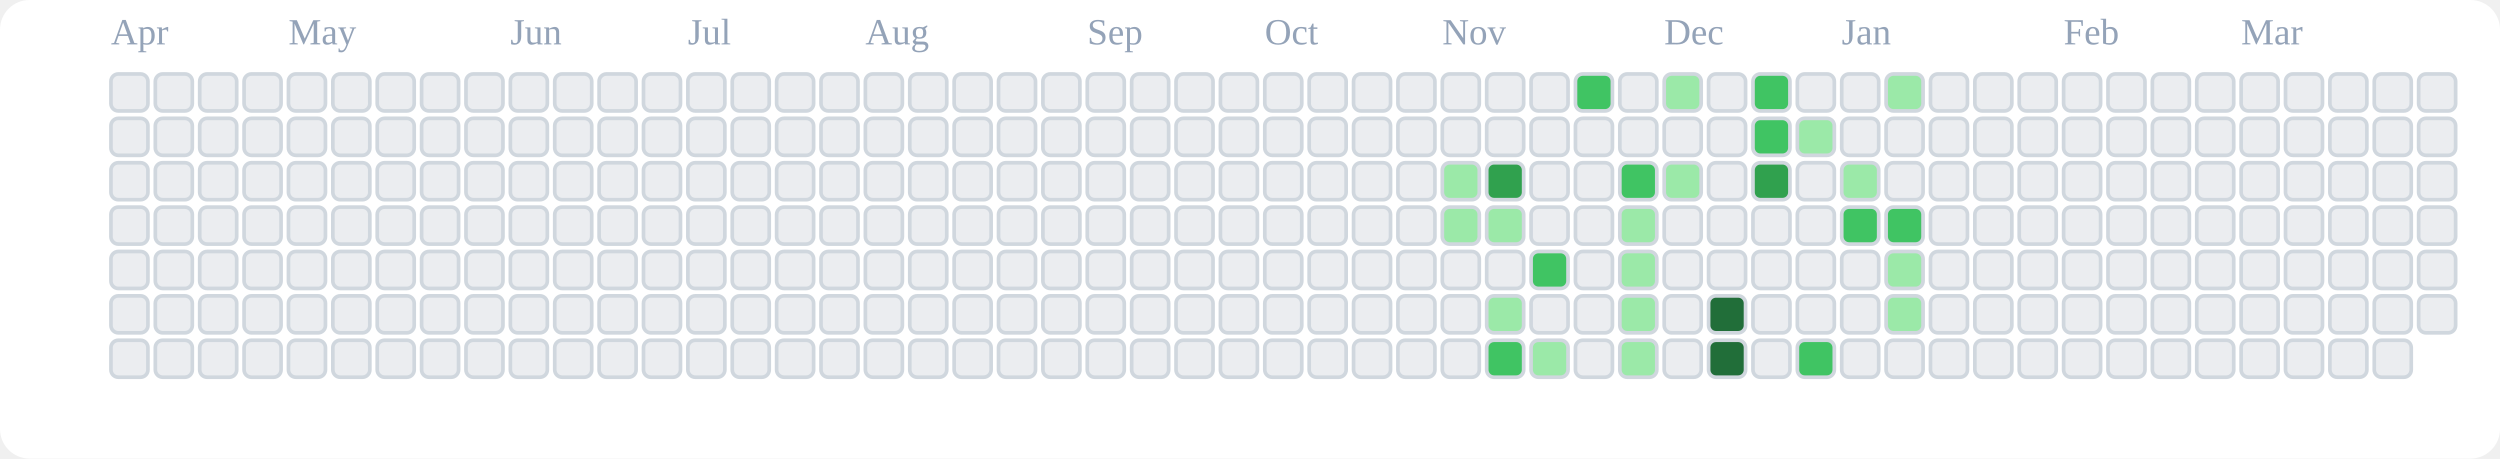
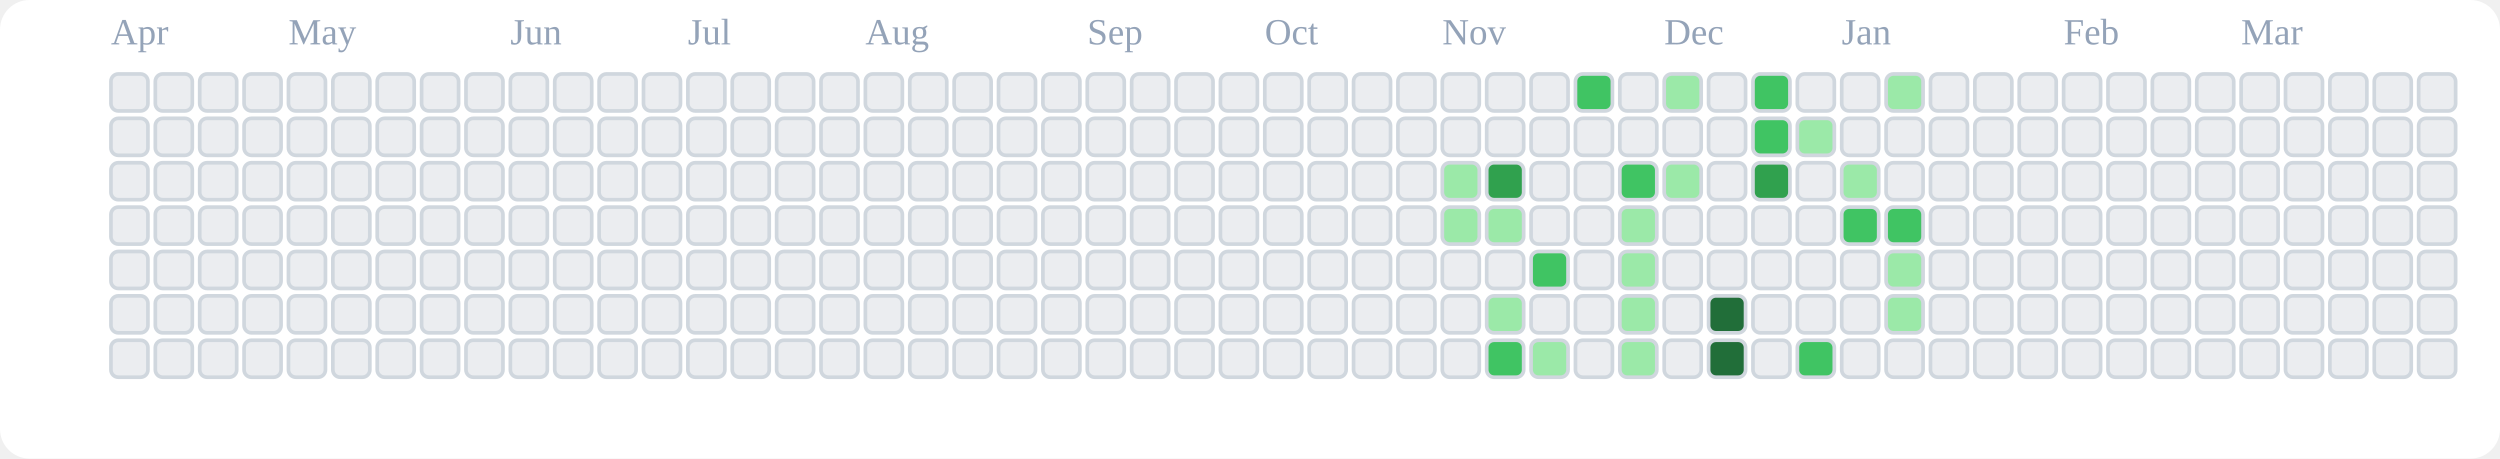
<svg xmlns="http://www.w3.org/2000/svg" viewBox="0 0 676 124" role="img" aria-label="tranhohoangvu Contributions (Light)">
  <rect x="0" y="0" width="676" height="124" fill="#ffffff" rx="8" ry="8" />
  <text x="30" y="12" font-size="10" fill="#94a3b8">Apr</text>
  <text x="78" y="12" font-size="10" fill="#94a3b8">May</text>
  <text x="138" y="12" font-size="10" fill="#94a3b8">Jun</text>
  <text x="186" y="12" font-size="10" fill="#94a3b8">Jul</text>
  <text x="234" y="12" font-size="10" fill="#94a3b8">Aug</text>
  <text x="294" y="12" font-size="10" fill="#94a3b8">Sep</text>
  <text x="342" y="12" font-size="10" fill="#94a3b8">Oct</text>
  <text x="390" y="12" font-size="10" fill="#94a3b8">Nov</text>
  <text x="450" y="12" font-size="10" fill="#94a3b8">Dec</text>
  <text x="498" y="12" font-size="10" fill="#94a3b8">Jan</text>
  <text x="558" y="12" font-size="10" fill="#94a3b8">Feb</text>
  <text x="606" y="12" font-size="10" fill="#94a3b8">Mar</text>
  <rect x="30" y="20" width="10" height="10" rx="2" ry="2" fill="#ebedf0" stroke="#d0d7de" stroke-width="1" />
  <rect x="30" y="32" width="10" height="10" rx="2" ry="2" fill="#ebedf0" stroke="#d0d7de" stroke-width="1" />
  <rect x="30" y="44" width="10" height="10" rx="2" ry="2" fill="#ebedf0" stroke="#d0d7de" stroke-width="1" />
  <rect x="30" y="56" width="10" height="10" rx="2" ry="2" fill="#ebedf0" stroke="#d0d7de" stroke-width="1" />
  <rect x="30" y="68" width="10" height="10" rx="2" ry="2" fill="#ebedf0" stroke="#d0d7de" stroke-width="1" />
  <rect x="30" y="80" width="10" height="10" rx="2" ry="2" fill="#ebedf0" stroke="#d0d7de" stroke-width="1" />
  <rect x="30" y="92" width="10" height="10" rx="2" ry="2" fill="#ebedf0" stroke="#d0d7de" stroke-width="1" />
  <rect x="42" y="20" width="10" height="10" rx="2" ry="2" fill="#ebedf0" stroke="#d0d7de" stroke-width="1" />
  <rect x="42" y="32" width="10" height="10" rx="2" ry="2" fill="#ebedf0" stroke="#d0d7de" stroke-width="1" />
  <rect x="42" y="44" width="10" height="10" rx="2" ry="2" fill="#ebedf0" stroke="#d0d7de" stroke-width="1" />
  <rect x="42" y="56" width="10" height="10" rx="2" ry="2" fill="#ebedf0" stroke="#d0d7de" stroke-width="1" />
  <rect x="42" y="68" width="10" height="10" rx="2" ry="2" fill="#ebedf0" stroke="#d0d7de" stroke-width="1" />
  <rect x="42" y="80" width="10" height="10" rx="2" ry="2" fill="#ebedf0" stroke="#d0d7de" stroke-width="1" />
  <rect x="42" y="92" width="10" height="10" rx="2" ry="2" fill="#ebedf0" stroke="#d0d7de" stroke-width="1" />
  <rect x="54" y="20" width="10" height="10" rx="2" ry="2" fill="#ebedf0" stroke="#d0d7de" stroke-width="1" />
  <rect x="54" y="32" width="10" height="10" rx="2" ry="2" fill="#ebedf0" stroke="#d0d7de" stroke-width="1" />
  <rect x="54" y="44" width="10" height="10" rx="2" ry="2" fill="#ebedf0" stroke="#d0d7de" stroke-width="1" />
  <rect x="54" y="56" width="10" height="10" rx="2" ry="2" fill="#ebedf0" stroke="#d0d7de" stroke-width="1" />
  <rect x="54" y="68" width="10" height="10" rx="2" ry="2" fill="#ebedf0" stroke="#d0d7de" stroke-width="1" />
  <rect x="54" y="80" width="10" height="10" rx="2" ry="2" fill="#ebedf0" stroke="#d0d7de" stroke-width="1" />
  <rect x="54" y="92" width="10" height="10" rx="2" ry="2" fill="#ebedf0" stroke="#d0d7de" stroke-width="1" />
  <rect x="66" y="20" width="10" height="10" rx="2" ry="2" fill="#ebedf0" stroke="#d0d7de" stroke-width="1" />
  <rect x="66" y="32" width="10" height="10" rx="2" ry="2" fill="#ebedf0" stroke="#d0d7de" stroke-width="1" />
  <rect x="66" y="44" width="10" height="10" rx="2" ry="2" fill="#ebedf0" stroke="#d0d7de" stroke-width="1" />
  <rect x="66" y="56" width="10" height="10" rx="2" ry="2" fill="#ebedf0" stroke="#d0d7de" stroke-width="1" />
  <rect x="66" y="68" width="10" height="10" rx="2" ry="2" fill="#ebedf0" stroke="#d0d7de" stroke-width="1" />
  <rect x="66" y="80" width="10" height="10" rx="2" ry="2" fill="#ebedf0" stroke="#d0d7de" stroke-width="1" />
  <rect x="66" y="92" width="10" height="10" rx="2" ry="2" fill="#ebedf0" stroke="#d0d7de" stroke-width="1" />
  <rect x="78" y="20" width="10" height="10" rx="2" ry="2" fill="#ebedf0" stroke="#d0d7de" stroke-width="1" />
  <rect x="78" y="32" width="10" height="10" rx="2" ry="2" fill="#ebedf0" stroke="#d0d7de" stroke-width="1" />
  <rect x="78" y="44" width="10" height="10" rx="2" ry="2" fill="#ebedf0" stroke="#d0d7de" stroke-width="1" />
  <rect x="78" y="56" width="10" height="10" rx="2" ry="2" fill="#ebedf0" stroke="#d0d7de" stroke-width="1" />
  <rect x="78" y="68" width="10" height="10" rx="2" ry="2" fill="#ebedf0" stroke="#d0d7de" stroke-width="1" />
  <rect x="78" y="80" width="10" height="10" rx="2" ry="2" fill="#ebedf0" stroke="#d0d7de" stroke-width="1" />
  <rect x="78" y="92" width="10" height="10" rx="2" ry="2" fill="#ebedf0" stroke="#d0d7de" stroke-width="1" />
  <rect x="90" y="20" width="10" height="10" rx="2" ry="2" fill="#ebedf0" stroke="#d0d7de" stroke-width="1" />
  <rect x="90" y="32" width="10" height="10" rx="2" ry="2" fill="#ebedf0" stroke="#d0d7de" stroke-width="1" />
  <rect x="90" y="44" width="10" height="10" rx="2" ry="2" fill="#ebedf0" stroke="#d0d7de" stroke-width="1" />
  <rect x="90" y="56" width="10" height="10" rx="2" ry="2" fill="#ebedf0" stroke="#d0d7de" stroke-width="1" />
  <rect x="90" y="68" width="10" height="10" rx="2" ry="2" fill="#ebedf0" stroke="#d0d7de" stroke-width="1" />
  <rect x="90" y="80" width="10" height="10" rx="2" ry="2" fill="#ebedf0" stroke="#d0d7de" stroke-width="1" />
  <rect x="90" y="92" width="10" height="10" rx="2" ry="2" fill="#ebedf0" stroke="#d0d7de" stroke-width="1" />
  <rect x="102" y="20" width="10" height="10" rx="2" ry="2" fill="#ebedf0" stroke="#d0d7de" stroke-width="1" />
  <rect x="102" y="32" width="10" height="10" rx="2" ry="2" fill="#ebedf0" stroke="#d0d7de" stroke-width="1" />
  <rect x="102" y="44" width="10" height="10" rx="2" ry="2" fill="#ebedf0" stroke="#d0d7de" stroke-width="1" />
  <rect x="102" y="56" width="10" height="10" rx="2" ry="2" fill="#ebedf0" stroke="#d0d7de" stroke-width="1" />
  <rect x="102" y="68" width="10" height="10" rx="2" ry="2" fill="#ebedf0" stroke="#d0d7de" stroke-width="1" />
  <rect x="102" y="80" width="10" height="10" rx="2" ry="2" fill="#ebedf0" stroke="#d0d7de" stroke-width="1" />
  <rect x="102" y="92" width="10" height="10" rx="2" ry="2" fill="#ebedf0" stroke="#d0d7de" stroke-width="1" />
  <rect x="114" y="20" width="10" height="10" rx="2" ry="2" fill="#ebedf0" stroke="#d0d7de" stroke-width="1" />
  <rect x="114" y="32" width="10" height="10" rx="2" ry="2" fill="#ebedf0" stroke="#d0d7de" stroke-width="1" />
  <rect x="114" y="44" width="10" height="10" rx="2" ry="2" fill="#ebedf0" stroke="#d0d7de" stroke-width="1" />
  <rect x="114" y="56" width="10" height="10" rx="2" ry="2" fill="#ebedf0" stroke="#d0d7de" stroke-width="1" />
  <rect x="114" y="68" width="10" height="10" rx="2" ry="2" fill="#ebedf0" stroke="#d0d7de" stroke-width="1" />
  <rect x="114" y="80" width="10" height="10" rx="2" ry="2" fill="#ebedf0" stroke="#d0d7de" stroke-width="1" />
  <rect x="114" y="92" width="10" height="10" rx="2" ry="2" fill="#ebedf0" stroke="#d0d7de" stroke-width="1" />
  <rect x="126" y="20" width="10" height="10" rx="2" ry="2" fill="#ebedf0" stroke="#d0d7de" stroke-width="1" />
  <rect x="126" y="32" width="10" height="10" rx="2" ry="2" fill="#ebedf0" stroke="#d0d7de" stroke-width="1" />
  <rect x="126" y="44" width="10" height="10" rx="2" ry="2" fill="#ebedf0" stroke="#d0d7de" stroke-width="1" />
  <rect x="126" y="56" width="10" height="10" rx="2" ry="2" fill="#ebedf0" stroke="#d0d7de" stroke-width="1" />
  <rect x="126" y="68" width="10" height="10" rx="2" ry="2" fill="#ebedf0" stroke="#d0d7de" stroke-width="1" />
  <rect x="126" y="80" width="10" height="10" rx="2" ry="2" fill="#ebedf0" stroke="#d0d7de" stroke-width="1" />
  <rect x="126" y="92" width="10" height="10" rx="2" ry="2" fill="#ebedf0" stroke="#d0d7de" stroke-width="1" />
  <rect x="138" y="20" width="10" height="10" rx="2" ry="2" fill="#ebedf0" stroke="#d0d7de" stroke-width="1" />
  <rect x="138" y="32" width="10" height="10" rx="2" ry="2" fill="#ebedf0" stroke="#d0d7de" stroke-width="1" />
  <rect x="138" y="44" width="10" height="10" rx="2" ry="2" fill="#ebedf0" stroke="#d0d7de" stroke-width="1" />
  <rect x="138" y="56" width="10" height="10" rx="2" ry="2" fill="#ebedf0" stroke="#d0d7de" stroke-width="1" />
  <rect x="138" y="68" width="10" height="10" rx="2" ry="2" fill="#ebedf0" stroke="#d0d7de" stroke-width="1" />
  <rect x="138" y="80" width="10" height="10" rx="2" ry="2" fill="#ebedf0" stroke="#d0d7de" stroke-width="1" />
  <rect x="138" y="92" width="10" height="10" rx="2" ry="2" fill="#ebedf0" stroke="#d0d7de" stroke-width="1" />
  <rect x="150" y="20" width="10" height="10" rx="2" ry="2" fill="#ebedf0" stroke="#d0d7de" stroke-width="1" />
  <rect x="150" y="32" width="10" height="10" rx="2" ry="2" fill="#ebedf0" stroke="#d0d7de" stroke-width="1" />
  <rect x="150" y="44" width="10" height="10" rx="2" ry="2" fill="#ebedf0" stroke="#d0d7de" stroke-width="1" />
  <rect x="150" y="56" width="10" height="10" rx="2" ry="2" fill="#ebedf0" stroke="#d0d7de" stroke-width="1" />
  <rect x="150" y="68" width="10" height="10" rx="2" ry="2" fill="#ebedf0" stroke="#d0d7de" stroke-width="1" />
  <rect x="150" y="80" width="10" height="10" rx="2" ry="2" fill="#ebedf0" stroke="#d0d7de" stroke-width="1" />
  <rect x="150" y="92" width="10" height="10" rx="2" ry="2" fill="#ebedf0" stroke="#d0d7de" stroke-width="1" />
  <rect x="162" y="20" width="10" height="10" rx="2" ry="2" fill="#ebedf0" stroke="#d0d7de" stroke-width="1" />
  <rect x="162" y="32" width="10" height="10" rx="2" ry="2" fill="#ebedf0" stroke="#d0d7de" stroke-width="1" />
  <rect x="162" y="44" width="10" height="10" rx="2" ry="2" fill="#ebedf0" stroke="#d0d7de" stroke-width="1" />
  <rect x="162" y="56" width="10" height="10" rx="2" ry="2" fill="#ebedf0" stroke="#d0d7de" stroke-width="1" />
  <rect x="162" y="68" width="10" height="10" rx="2" ry="2" fill="#ebedf0" stroke="#d0d7de" stroke-width="1" />
  <rect x="162" y="80" width="10" height="10" rx="2" ry="2" fill="#ebedf0" stroke="#d0d7de" stroke-width="1" />
  <rect x="162" y="92" width="10" height="10" rx="2" ry="2" fill="#ebedf0" stroke="#d0d7de" stroke-width="1" />
  <rect x="174" y="20" width="10" height="10" rx="2" ry="2" fill="#ebedf0" stroke="#d0d7de" stroke-width="1" />
  <rect x="174" y="32" width="10" height="10" rx="2" ry="2" fill="#ebedf0" stroke="#d0d7de" stroke-width="1" />
  <rect x="174" y="44" width="10" height="10" rx="2" ry="2" fill="#ebedf0" stroke="#d0d7de" stroke-width="1" />
  <rect x="174" y="56" width="10" height="10" rx="2" ry="2" fill="#ebedf0" stroke="#d0d7de" stroke-width="1" />
  <rect x="174" y="68" width="10" height="10" rx="2" ry="2" fill="#ebedf0" stroke="#d0d7de" stroke-width="1" />
  <rect x="174" y="80" width="10" height="10" rx="2" ry="2" fill="#ebedf0" stroke="#d0d7de" stroke-width="1" />
  <rect x="174" y="92" width="10" height="10" rx="2" ry="2" fill="#ebedf0" stroke="#d0d7de" stroke-width="1" />
  <rect x="186" y="20" width="10" height="10" rx="2" ry="2" fill="#ebedf0" stroke="#d0d7de" stroke-width="1" />
  <rect x="186" y="32" width="10" height="10" rx="2" ry="2" fill="#ebedf0" stroke="#d0d7de" stroke-width="1" />
  <rect x="186" y="44" width="10" height="10" rx="2" ry="2" fill="#ebedf0" stroke="#d0d7de" stroke-width="1" />
  <rect x="186" y="56" width="10" height="10" rx="2" ry="2" fill="#ebedf0" stroke="#d0d7de" stroke-width="1" />
  <rect x="186" y="68" width="10" height="10" rx="2" ry="2" fill="#ebedf0" stroke="#d0d7de" stroke-width="1" />
  <rect x="186" y="80" width="10" height="10" rx="2" ry="2" fill="#ebedf0" stroke="#d0d7de" stroke-width="1" />
  <rect x="186" y="92" width="10" height="10" rx="2" ry="2" fill="#ebedf0" stroke="#d0d7de" stroke-width="1" />
  <rect x="198" y="20" width="10" height="10" rx="2" ry="2" fill="#ebedf0" stroke="#d0d7de" stroke-width="1" />
  <rect x="198" y="32" width="10" height="10" rx="2" ry="2" fill="#ebedf0" stroke="#d0d7de" stroke-width="1" />
  <rect x="198" y="44" width="10" height="10" rx="2" ry="2" fill="#ebedf0" stroke="#d0d7de" stroke-width="1" />
  <rect x="198" y="56" width="10" height="10" rx="2" ry="2" fill="#ebedf0" stroke="#d0d7de" stroke-width="1" />
  <rect x="198" y="68" width="10" height="10" rx="2" ry="2" fill="#ebedf0" stroke="#d0d7de" stroke-width="1" />
  <rect x="198" y="80" width="10" height="10" rx="2" ry="2" fill="#ebedf0" stroke="#d0d7de" stroke-width="1" />
  <rect x="198" y="92" width="10" height="10" rx="2" ry="2" fill="#ebedf0" stroke="#d0d7de" stroke-width="1" />
  <rect x="210" y="20" width="10" height="10" rx="2" ry="2" fill="#ebedf0" stroke="#d0d7de" stroke-width="1" />
  <rect x="210" y="32" width="10" height="10" rx="2" ry="2" fill="#ebedf0" stroke="#d0d7de" stroke-width="1" />
  <rect x="210" y="44" width="10" height="10" rx="2" ry="2" fill="#ebedf0" stroke="#d0d7de" stroke-width="1" />
  <rect x="210" y="56" width="10" height="10" rx="2" ry="2" fill="#ebedf0" stroke="#d0d7de" stroke-width="1" />
  <rect x="210" y="68" width="10" height="10" rx="2" ry="2" fill="#ebedf0" stroke="#d0d7de" stroke-width="1" />
  <rect x="210" y="80" width="10" height="10" rx="2" ry="2" fill="#ebedf0" stroke="#d0d7de" stroke-width="1" />
  <rect x="210" y="92" width="10" height="10" rx="2" ry="2" fill="#ebedf0" stroke="#d0d7de" stroke-width="1" />
  <rect x="222" y="20" width="10" height="10" rx="2" ry="2" fill="#ebedf0" stroke="#d0d7de" stroke-width="1" />
  <rect x="222" y="32" width="10" height="10" rx="2" ry="2" fill="#ebedf0" stroke="#d0d7de" stroke-width="1" />
  <rect x="222" y="44" width="10" height="10" rx="2" ry="2" fill="#ebedf0" stroke="#d0d7de" stroke-width="1" />
  <rect x="222" y="56" width="10" height="10" rx="2" ry="2" fill="#ebedf0" stroke="#d0d7de" stroke-width="1" />
  <rect x="222" y="68" width="10" height="10" rx="2" ry="2" fill="#ebedf0" stroke="#d0d7de" stroke-width="1" />
  <rect x="222" y="80" width="10" height="10" rx="2" ry="2" fill="#ebedf0" stroke="#d0d7de" stroke-width="1" />
  <rect x="222" y="92" width="10" height="10" rx="2" ry="2" fill="#ebedf0" stroke="#d0d7de" stroke-width="1" />
  <rect x="234" y="20" width="10" height="10" rx="2" ry="2" fill="#ebedf0" stroke="#d0d7de" stroke-width="1" />
  <rect x="234" y="32" width="10" height="10" rx="2" ry="2" fill="#ebedf0" stroke="#d0d7de" stroke-width="1" />
  <rect x="234" y="44" width="10" height="10" rx="2" ry="2" fill="#ebedf0" stroke="#d0d7de" stroke-width="1" />
  <rect x="234" y="56" width="10" height="10" rx="2" ry="2" fill="#ebedf0" stroke="#d0d7de" stroke-width="1" />
  <rect x="234" y="68" width="10" height="10" rx="2" ry="2" fill="#ebedf0" stroke="#d0d7de" stroke-width="1" />
  <rect x="234" y="80" width="10" height="10" rx="2" ry="2" fill="#ebedf0" stroke="#d0d7de" stroke-width="1" />
  <rect x="234" y="92" width="10" height="10" rx="2" ry="2" fill="#ebedf0" stroke="#d0d7de" stroke-width="1" />
  <rect x="246" y="20" width="10" height="10" rx="2" ry="2" fill="#ebedf0" stroke="#d0d7de" stroke-width="1" />
  <rect x="246" y="32" width="10" height="10" rx="2" ry="2" fill="#ebedf0" stroke="#d0d7de" stroke-width="1" />
  <rect x="246" y="44" width="10" height="10" rx="2" ry="2" fill="#ebedf0" stroke="#d0d7de" stroke-width="1" />
  <rect x="246" y="56" width="10" height="10" rx="2" ry="2" fill="#ebedf0" stroke="#d0d7de" stroke-width="1" />
  <rect x="246" y="68" width="10" height="10" rx="2" ry="2" fill="#ebedf0" stroke="#d0d7de" stroke-width="1" />
  <rect x="246" y="80" width="10" height="10" rx="2" ry="2" fill="#ebedf0" stroke="#d0d7de" stroke-width="1" />
  <rect x="246" y="92" width="10" height="10" rx="2" ry="2" fill="#ebedf0" stroke="#d0d7de" stroke-width="1" />
  <rect x="258" y="20" width="10" height="10" rx="2" ry="2" fill="#ebedf0" stroke="#d0d7de" stroke-width="1" />
  <rect x="258" y="32" width="10" height="10" rx="2" ry="2" fill="#ebedf0" stroke="#d0d7de" stroke-width="1" />
  <rect x="258" y="44" width="10" height="10" rx="2" ry="2" fill="#ebedf0" stroke="#d0d7de" stroke-width="1" />
  <rect x="258" y="56" width="10" height="10" rx="2" ry="2" fill="#ebedf0" stroke="#d0d7de" stroke-width="1" />
  <rect x="258" y="68" width="10" height="10" rx="2" ry="2" fill="#ebedf0" stroke="#d0d7de" stroke-width="1" />
  <rect x="258" y="80" width="10" height="10" rx="2" ry="2" fill="#ebedf0" stroke="#d0d7de" stroke-width="1" />
  <rect x="258" y="92" width="10" height="10" rx="2" ry="2" fill="#ebedf0" stroke="#d0d7de" stroke-width="1" />
  <rect x="270" y="20" width="10" height="10" rx="2" ry="2" fill="#ebedf0" stroke="#d0d7de" stroke-width="1" />
  <rect x="270" y="32" width="10" height="10" rx="2" ry="2" fill="#ebedf0" stroke="#d0d7de" stroke-width="1" />
  <rect x="270" y="44" width="10" height="10" rx="2" ry="2" fill="#ebedf0" stroke="#d0d7de" stroke-width="1" />
  <rect x="270" y="56" width="10" height="10" rx="2" ry="2" fill="#ebedf0" stroke="#d0d7de" stroke-width="1" />
  <rect x="270" y="68" width="10" height="10" rx="2" ry="2" fill="#ebedf0" stroke="#d0d7de" stroke-width="1" />
  <rect x="270" y="80" width="10" height="10" rx="2" ry="2" fill="#ebedf0" stroke="#d0d7de" stroke-width="1" />
  <rect x="270" y="92" width="10" height="10" rx="2" ry="2" fill="#ebedf0" stroke="#d0d7de" stroke-width="1" />
  <rect x="282" y="20" width="10" height="10" rx="2" ry="2" fill="#ebedf0" stroke="#d0d7de" stroke-width="1" />
  <rect x="282" y="32" width="10" height="10" rx="2" ry="2" fill="#ebedf0" stroke="#d0d7de" stroke-width="1" />
  <rect x="282" y="44" width="10" height="10" rx="2" ry="2" fill="#ebedf0" stroke="#d0d7de" stroke-width="1" />
  <rect x="282" y="56" width="10" height="10" rx="2" ry="2" fill="#ebedf0" stroke="#d0d7de" stroke-width="1" />
  <rect x="282" y="68" width="10" height="10" rx="2" ry="2" fill="#ebedf0" stroke="#d0d7de" stroke-width="1" />
  <rect x="282" y="80" width="10" height="10" rx="2" ry="2" fill="#ebedf0" stroke="#d0d7de" stroke-width="1" />
  <rect x="282" y="92" width="10" height="10" rx="2" ry="2" fill="#ebedf0" stroke="#d0d7de" stroke-width="1" />
  <rect x="294" y="20" width="10" height="10" rx="2" ry="2" fill="#ebedf0" stroke="#d0d7de" stroke-width="1" />
  <rect x="294" y="32" width="10" height="10" rx="2" ry="2" fill="#ebedf0" stroke="#d0d7de" stroke-width="1" />
  <rect x="294" y="44" width="10" height="10" rx="2" ry="2" fill="#ebedf0" stroke="#d0d7de" stroke-width="1" />
  <rect x="294" y="56" width="10" height="10" rx="2" ry="2" fill="#ebedf0" stroke="#d0d7de" stroke-width="1" />
  <rect x="294" y="68" width="10" height="10" rx="2" ry="2" fill="#ebedf0" stroke="#d0d7de" stroke-width="1" />
  <rect x="294" y="80" width="10" height="10" rx="2" ry="2" fill="#ebedf0" stroke="#d0d7de" stroke-width="1" />
  <rect x="294" y="92" width="10" height="10" rx="2" ry="2" fill="#ebedf0" stroke="#d0d7de" stroke-width="1" />
  <rect x="306" y="20" width="10" height="10" rx="2" ry="2" fill="#ebedf0" stroke="#d0d7de" stroke-width="1" />
  <rect x="306" y="32" width="10" height="10" rx="2" ry="2" fill="#ebedf0" stroke="#d0d7de" stroke-width="1" />
  <rect x="306" y="44" width="10" height="10" rx="2" ry="2" fill="#ebedf0" stroke="#d0d7de" stroke-width="1" />
  <rect x="306" y="56" width="10" height="10" rx="2" ry="2" fill="#ebedf0" stroke="#d0d7de" stroke-width="1" />
  <rect x="306" y="68" width="10" height="10" rx="2" ry="2" fill="#ebedf0" stroke="#d0d7de" stroke-width="1" />
  <rect x="306" y="80" width="10" height="10" rx="2" ry="2" fill="#ebedf0" stroke="#d0d7de" stroke-width="1" />
  <rect x="306" y="92" width="10" height="10" rx="2" ry="2" fill="#ebedf0" stroke="#d0d7de" stroke-width="1" />
  <rect x="318" y="20" width="10" height="10" rx="2" ry="2" fill="#ebedf0" stroke="#d0d7de" stroke-width="1" />
  <rect x="318" y="32" width="10" height="10" rx="2" ry="2" fill="#ebedf0" stroke="#d0d7de" stroke-width="1" />
  <rect x="318" y="44" width="10" height="10" rx="2" ry="2" fill="#ebedf0" stroke="#d0d7de" stroke-width="1" />
  <rect x="318" y="56" width="10" height="10" rx="2" ry="2" fill="#ebedf0" stroke="#d0d7de" stroke-width="1" />
  <rect x="318" y="68" width="10" height="10" rx="2" ry="2" fill="#ebedf0" stroke="#d0d7de" stroke-width="1" />
  <rect x="318" y="80" width="10" height="10" rx="2" ry="2" fill="#ebedf0" stroke="#d0d7de" stroke-width="1" />
  <rect x="318" y="92" width="10" height="10" rx="2" ry="2" fill="#ebedf0" stroke="#d0d7de" stroke-width="1" />
  <rect x="330" y="20" width="10" height="10" rx="2" ry="2" fill="#ebedf0" stroke="#d0d7de" stroke-width="1" />
  <rect x="330" y="32" width="10" height="10" rx="2" ry="2" fill="#ebedf0" stroke="#d0d7de" stroke-width="1" />
  <rect x="330" y="44" width="10" height="10" rx="2" ry="2" fill="#ebedf0" stroke="#d0d7de" stroke-width="1" />
  <rect x="330" y="56" width="10" height="10" rx="2" ry="2" fill="#ebedf0" stroke="#d0d7de" stroke-width="1" />
  <rect x="330" y="68" width="10" height="10" rx="2" ry="2" fill="#ebedf0" stroke="#d0d7de" stroke-width="1" />
  <rect x="330" y="80" width="10" height="10" rx="2" ry="2" fill="#ebedf0" stroke="#d0d7de" stroke-width="1" />
  <rect x="330" y="92" width="10" height="10" rx="2" ry="2" fill="#ebedf0" stroke="#d0d7de" stroke-width="1" />
  <rect x="342" y="20" width="10" height="10" rx="2" ry="2" fill="#ebedf0" stroke="#d0d7de" stroke-width="1" />
  <rect x="342" y="32" width="10" height="10" rx="2" ry="2" fill="#ebedf0" stroke="#d0d7de" stroke-width="1" />
  <rect x="342" y="44" width="10" height="10" rx="2" ry="2" fill="#ebedf0" stroke="#d0d7de" stroke-width="1" />
  <rect x="342" y="56" width="10" height="10" rx="2" ry="2" fill="#ebedf0" stroke="#d0d7de" stroke-width="1" />
  <rect x="342" y="68" width="10" height="10" rx="2" ry="2" fill="#ebedf0" stroke="#d0d7de" stroke-width="1" />
  <rect x="342" y="80" width="10" height="10" rx="2" ry="2" fill="#ebedf0" stroke="#d0d7de" stroke-width="1" />
  <rect x="342" y="92" width="10" height="10" rx="2" ry="2" fill="#ebedf0" stroke="#d0d7de" stroke-width="1" />
  <rect x="354" y="20" width="10" height="10" rx="2" ry="2" fill="#ebedf0" stroke="#d0d7de" stroke-width="1" />
  <rect x="354" y="32" width="10" height="10" rx="2" ry="2" fill="#ebedf0" stroke="#d0d7de" stroke-width="1" />
  <rect x="354" y="44" width="10" height="10" rx="2" ry="2" fill="#ebedf0" stroke="#d0d7de" stroke-width="1" />
  <rect x="354" y="56" width="10" height="10" rx="2" ry="2" fill="#ebedf0" stroke="#d0d7de" stroke-width="1" />
  <rect x="354" y="68" width="10" height="10" rx="2" ry="2" fill="#ebedf0" stroke="#d0d7de" stroke-width="1" />
  <rect x="354" y="80" width="10" height="10" rx="2" ry="2" fill="#ebedf0" stroke="#d0d7de" stroke-width="1" />
  <rect x="354" y="92" width="10" height="10" rx="2" ry="2" fill="#ebedf0" stroke="#d0d7de" stroke-width="1" />
  <rect x="366" y="20" width="10" height="10" rx="2" ry="2" fill="#ebedf0" stroke="#d0d7de" stroke-width="1" />
  <rect x="366" y="32" width="10" height="10" rx="2" ry="2" fill="#ebedf0" stroke="#d0d7de" stroke-width="1" />
  <rect x="366" y="44" width="10" height="10" rx="2" ry="2" fill="#ebedf0" stroke="#d0d7de" stroke-width="1" />
  <rect x="366" y="56" width="10" height="10" rx="2" ry="2" fill="#ebedf0" stroke="#d0d7de" stroke-width="1" />
  <rect x="366" y="68" width="10" height="10" rx="2" ry="2" fill="#ebedf0" stroke="#d0d7de" stroke-width="1" />
  <rect x="366" y="80" width="10" height="10" rx="2" ry="2" fill="#ebedf0" stroke="#d0d7de" stroke-width="1" />
  <rect x="366" y="92" width="10" height="10" rx="2" ry="2" fill="#ebedf0" stroke="#d0d7de" stroke-width="1" />
  <rect x="378" y="20" width="10" height="10" rx="2" ry="2" fill="#ebedf0" stroke="#d0d7de" stroke-width="1" />
  <rect x="378" y="32" width="10" height="10" rx="2" ry="2" fill="#ebedf0" stroke="#d0d7de" stroke-width="1" />
  <rect x="378" y="44" width="10" height="10" rx="2" ry="2" fill="#ebedf0" stroke="#d0d7de" stroke-width="1" />
  <rect x="378" y="56" width="10" height="10" rx="2" ry="2" fill="#ebedf0" stroke="#d0d7de" stroke-width="1" />
  <rect x="378" y="68" width="10" height="10" rx="2" ry="2" fill="#ebedf0" stroke="#d0d7de" stroke-width="1" />
  <rect x="378" y="80" width="10" height="10" rx="2" ry="2" fill="#ebedf0" stroke="#d0d7de" stroke-width="1" />
  <rect x="378" y="92" width="10" height="10" rx="2" ry="2" fill="#ebedf0" stroke="#d0d7de" stroke-width="1" />
  <rect x="390" y="20" width="10" height="10" rx="2" ry="2" fill="#ebedf0" stroke="#d0d7de" stroke-width="1" />
  <rect x="390" y="32" width="10" height="10" rx="2" ry="2" fill="#ebedf0" stroke="#d0d7de" stroke-width="1" />
  <rect x="390" y="44" width="10" height="10" rx="2" ry="2" fill="#9be9a8" stroke="#d0d7de" stroke-width="1" />
  <rect x="390" y="56" width="10" height="10" rx="2" ry="2" fill="#9be9a8" stroke="#d0d7de" stroke-width="1" />
  <rect x="390" y="68" width="10" height="10" rx="2" ry="2" fill="#ebedf0" stroke="#d0d7de" stroke-width="1" />
  <rect x="390" y="80" width="10" height="10" rx="2" ry="2" fill="#ebedf0" stroke="#d0d7de" stroke-width="1" />
  <rect x="390" y="92" width="10" height="10" rx="2" ry="2" fill="#ebedf0" stroke="#d0d7de" stroke-width="1" />
  <rect x="402" y="20" width="10" height="10" rx="2" ry="2" fill="#ebedf0" stroke="#d0d7de" stroke-width="1" />
  <rect x="402" y="32" width="10" height="10" rx="2" ry="2" fill="#ebedf0" stroke="#d0d7de" stroke-width="1" />
  <rect x="402" y="44" width="10" height="10" rx="2" ry="2" fill="#30a14e" stroke="#d0d7de" stroke-width="1" />
  <rect x="402" y="56" width="10" height="10" rx="2" ry="2" fill="#9be9a8" stroke="#d0d7de" stroke-width="1" />
  <rect x="402" y="68" width="10" height="10" rx="2" ry="2" fill="#ebedf0" stroke="#d0d7de" stroke-width="1" />
  <rect x="402" y="80" width="10" height="10" rx="2" ry="2" fill="#9be9a8" stroke="#d0d7de" stroke-width="1" />
  <rect x="402" y="92" width="10" height="10" rx="2" ry="2" fill="#40c463" stroke="#d0d7de" stroke-width="1" />
  <rect x="414" y="20" width="10" height="10" rx="2" ry="2" fill="#ebedf0" stroke="#d0d7de" stroke-width="1" />
  <rect x="414" y="32" width="10" height="10" rx="2" ry="2" fill="#ebedf0" stroke="#d0d7de" stroke-width="1" />
  <rect x="414" y="44" width="10" height="10" rx="2" ry="2" fill="#ebedf0" stroke="#d0d7de" stroke-width="1" />
  <rect x="414" y="56" width="10" height="10" rx="2" ry="2" fill="#ebedf0" stroke="#d0d7de" stroke-width="1" />
  <rect x="414" y="68" width="10" height="10" rx="2" ry="2" fill="#40c463" stroke="#d0d7de" stroke-width="1" />
  <rect x="414" y="80" width="10" height="10" rx="2" ry="2" fill="#ebedf0" stroke="#d0d7de" stroke-width="1" />
  <rect x="414" y="92" width="10" height="10" rx="2" ry="2" fill="#9be9a8" stroke="#d0d7de" stroke-width="1" />
  <rect x="426" y="20" width="10" height="10" rx="2" ry="2" fill="#40c463" stroke="#d0d7de" stroke-width="1" />
  <rect x="426" y="32" width="10" height="10" rx="2" ry="2" fill="#ebedf0" stroke="#d0d7de" stroke-width="1" />
  <rect x="426" y="44" width="10" height="10" rx="2" ry="2" fill="#ebedf0" stroke="#d0d7de" stroke-width="1" />
  <rect x="426" y="56" width="10" height="10" rx="2" ry="2" fill="#ebedf0" stroke="#d0d7de" stroke-width="1" />
  <rect x="426" y="68" width="10" height="10" rx="2" ry="2" fill="#ebedf0" stroke="#d0d7de" stroke-width="1" />
  <rect x="426" y="80" width="10" height="10" rx="2" ry="2" fill="#ebedf0" stroke="#d0d7de" stroke-width="1" />
  <rect x="426" y="92" width="10" height="10" rx="2" ry="2" fill="#ebedf0" stroke="#d0d7de" stroke-width="1" />
  <rect x="438" y="20" width="10" height="10" rx="2" ry="2" fill="#ebedf0" stroke="#d0d7de" stroke-width="1" />
  <rect x="438" y="32" width="10" height="10" rx="2" ry="2" fill="#ebedf0" stroke="#d0d7de" stroke-width="1" />
  <rect x="438" y="44" width="10" height="10" rx="2" ry="2" fill="#40c463" stroke="#d0d7de" stroke-width="1" />
  <rect x="438" y="56" width="10" height="10" rx="2" ry="2" fill="#9be9a8" stroke="#d0d7de" stroke-width="1" />
  <rect x="438" y="68" width="10" height="10" rx="2" ry="2" fill="#9be9a8" stroke="#d0d7de" stroke-width="1" />
  <rect x="438" y="80" width="10" height="10" rx="2" ry="2" fill="#9be9a8" stroke="#d0d7de" stroke-width="1" />
  <rect x="438" y="92" width="10" height="10" rx="2" ry="2" fill="#9be9a8" stroke="#d0d7de" stroke-width="1" />
  <rect x="450" y="20" width="10" height="10" rx="2" ry="2" fill="#9be9a8" stroke="#d0d7de" stroke-width="1" />
  <rect x="450" y="32" width="10" height="10" rx="2" ry="2" fill="#ebedf0" stroke="#d0d7de" stroke-width="1" />
  <rect x="450" y="44" width="10" height="10" rx="2" ry="2" fill="#9be9a8" stroke="#d0d7de" stroke-width="1" />
  <rect x="450" y="56" width="10" height="10" rx="2" ry="2" fill="#ebedf0" stroke="#d0d7de" stroke-width="1" />
  <rect x="450" y="68" width="10" height="10" rx="2" ry="2" fill="#ebedf0" stroke="#d0d7de" stroke-width="1" />
  <rect x="450" y="80" width="10" height="10" rx="2" ry="2" fill="#ebedf0" stroke="#d0d7de" stroke-width="1" />
  <rect x="450" y="92" width="10" height="10" rx="2" ry="2" fill="#ebedf0" stroke="#d0d7de" stroke-width="1" />
  <rect x="462" y="20" width="10" height="10" rx="2" ry="2" fill="#ebedf0" stroke="#d0d7de" stroke-width="1" />
  <rect x="462" y="32" width="10" height="10" rx="2" ry="2" fill="#ebedf0" stroke="#d0d7de" stroke-width="1" />
  <rect x="462" y="44" width="10" height="10" rx="2" ry="2" fill="#ebedf0" stroke="#d0d7de" stroke-width="1" />
  <rect x="462" y="56" width="10" height="10" rx="2" ry="2" fill="#ebedf0" stroke="#d0d7de" stroke-width="1" />
  <rect x="462" y="68" width="10" height="10" rx="2" ry="2" fill="#ebedf0" stroke="#d0d7de" stroke-width="1" />
  <rect x="462" y="80" width="10" height="10" rx="2" ry="2" fill="#216e39" stroke="#d0d7de" stroke-width="1" />
  <rect x="462" y="92" width="10" height="10" rx="2" ry="2" fill="#216e39" stroke="#d0d7de" stroke-width="1" />
  <rect x="474" y="20" width="10" height="10" rx="2" ry="2" fill="#40c463" stroke="#d0d7de" stroke-width="1" />
  <rect x="474" y="32" width="10" height="10" rx="2" ry="2" fill="#40c463" stroke="#d0d7de" stroke-width="1" />
  <rect x="474" y="44" width="10" height="10" rx="2" ry="2" fill="#30a14e" stroke="#d0d7de" stroke-width="1" />
  <rect x="474" y="56" width="10" height="10" rx="2" ry="2" fill="#ebedf0" stroke="#d0d7de" stroke-width="1" />
  <rect x="474" y="68" width="10" height="10" rx="2" ry="2" fill="#ebedf0" stroke="#d0d7de" stroke-width="1" />
  <rect x="474" y="80" width="10" height="10" rx="2" ry="2" fill="#ebedf0" stroke="#d0d7de" stroke-width="1" />
  <rect x="474" y="92" width="10" height="10" rx="2" ry="2" fill="#ebedf0" stroke="#d0d7de" stroke-width="1" />
  <rect x="486" y="20" width="10" height="10" rx="2" ry="2" fill="#ebedf0" stroke="#d0d7de" stroke-width="1" />
  <rect x="486" y="32" width="10" height="10" rx="2" ry="2" fill="#9be9a8" stroke="#d0d7de" stroke-width="1" />
  <rect x="486" y="44" width="10" height="10" rx="2" ry="2" fill="#ebedf0" stroke="#d0d7de" stroke-width="1" />
  <rect x="486" y="56" width="10" height="10" rx="2" ry="2" fill="#ebedf0" stroke="#d0d7de" stroke-width="1" />
  <rect x="486" y="68" width="10" height="10" rx="2" ry="2" fill="#ebedf0" stroke="#d0d7de" stroke-width="1" />
  <rect x="486" y="80" width="10" height="10" rx="2" ry="2" fill="#ebedf0" stroke="#d0d7de" stroke-width="1" />
  <rect x="486" y="92" width="10" height="10" rx="2" ry="2" fill="#40c463" stroke="#d0d7de" stroke-width="1" />
  <rect x="498" y="20" width="10" height="10" rx="2" ry="2" fill="#ebedf0" stroke="#d0d7de" stroke-width="1" />
  <rect x="498" y="32" width="10" height="10" rx="2" ry="2" fill="#ebedf0" stroke="#d0d7de" stroke-width="1" />
  <rect x="498" y="44" width="10" height="10" rx="2" ry="2" fill="#9be9a8" stroke="#d0d7de" stroke-width="1" />
  <rect x="498" y="56" width="10" height="10" rx="2" ry="2" fill="#40c463" stroke="#d0d7de" stroke-width="1" />
  <rect x="498" y="68" width="10" height="10" rx="2" ry="2" fill="#ebedf0" stroke="#d0d7de" stroke-width="1" />
  <rect x="498" y="80" width="10" height="10" rx="2" ry="2" fill="#ebedf0" stroke="#d0d7de" stroke-width="1" />
  <rect x="498" y="92" width="10" height="10" rx="2" ry="2" fill="#ebedf0" stroke="#d0d7de" stroke-width="1" />
  <rect x="510" y="20" width="10" height="10" rx="2" ry="2" fill="#9be9a8" stroke="#d0d7de" stroke-width="1" />
  <rect x="510" y="32" width="10" height="10" rx="2" ry="2" fill="#ebedf0" stroke="#d0d7de" stroke-width="1" />
  <rect x="510" y="44" width="10" height="10" rx="2" ry="2" fill="#ebedf0" stroke="#d0d7de" stroke-width="1" />
  <rect x="510" y="56" width="10" height="10" rx="2" ry="2" fill="#40c463" stroke="#d0d7de" stroke-width="1" />
  <rect x="510" y="68" width="10" height="10" rx="2" ry="2" fill="#9be9a8" stroke="#d0d7de" stroke-width="1" />
  <rect x="510" y="80" width="10" height="10" rx="2" ry="2" fill="#9be9a8" stroke="#d0d7de" stroke-width="1" />
  <rect x="510" y="92" width="10" height="10" rx="2" ry="2" fill="#ebedf0" stroke="#d0d7de" stroke-width="1" />
  <rect x="522" y="20" width="10" height="10" rx="2" ry="2" fill="#ebedf0" stroke="#d0d7de" stroke-width="1" />
  <rect x="522" y="32" width="10" height="10" rx="2" ry="2" fill="#ebedf0" stroke="#d0d7de" stroke-width="1" />
  <rect x="522" y="44" width="10" height="10" rx="2" ry="2" fill="#ebedf0" stroke="#d0d7de" stroke-width="1" />
  <rect x="522" y="56" width="10" height="10" rx="2" ry="2" fill="#ebedf0" stroke="#d0d7de" stroke-width="1" />
  <rect x="522" y="68" width="10" height="10" rx="2" ry="2" fill="#ebedf0" stroke="#d0d7de" stroke-width="1" />
  <rect x="522" y="80" width="10" height="10" rx="2" ry="2" fill="#ebedf0" stroke="#d0d7de" stroke-width="1" />
  <rect x="522" y="92" width="10" height="10" rx="2" ry="2" fill="#ebedf0" stroke="#d0d7de" stroke-width="1" />
  <rect x="534" y="20" width="10" height="10" rx="2" ry="2" fill="#ebedf0" stroke="#d0d7de" stroke-width="1" />
  <rect x="534" y="32" width="10" height="10" rx="2" ry="2" fill="#ebedf0" stroke="#d0d7de" stroke-width="1" />
  <rect x="534" y="44" width="10" height="10" rx="2" ry="2" fill="#ebedf0" stroke="#d0d7de" stroke-width="1" />
  <rect x="534" y="56" width="10" height="10" rx="2" ry="2" fill="#ebedf0" stroke="#d0d7de" stroke-width="1" />
  <rect x="534" y="68" width="10" height="10" rx="2" ry="2" fill="#ebedf0" stroke="#d0d7de" stroke-width="1" />
  <rect x="534" y="80" width="10" height="10" rx="2" ry="2" fill="#ebedf0" stroke="#d0d7de" stroke-width="1" />
  <rect x="534" y="92" width="10" height="10" rx="2" ry="2" fill="#ebedf0" stroke="#d0d7de" stroke-width="1" />
  <rect x="546" y="20" width="10" height="10" rx="2" ry="2" fill="#ebedf0" stroke="#d0d7de" stroke-width="1" />
  <rect x="546" y="32" width="10" height="10" rx="2" ry="2" fill="#ebedf0" stroke="#d0d7de" stroke-width="1" />
  <rect x="546" y="44" width="10" height="10" rx="2" ry="2" fill="#ebedf0" stroke="#d0d7de" stroke-width="1" />
  <rect x="546" y="56" width="10" height="10" rx="2" ry="2" fill="#ebedf0" stroke="#d0d7de" stroke-width="1" />
  <rect x="546" y="68" width="10" height="10" rx="2" ry="2" fill="#ebedf0" stroke="#d0d7de" stroke-width="1" />
  <rect x="546" y="80" width="10" height="10" rx="2" ry="2" fill="#ebedf0" stroke="#d0d7de" stroke-width="1" />
  <rect x="546" y="92" width="10" height="10" rx="2" ry="2" fill="#ebedf0" stroke="#d0d7de" stroke-width="1" />
  <rect x="558" y="20" width="10" height="10" rx="2" ry="2" fill="#ebedf0" stroke="#d0d7de" stroke-width="1" />
  <rect x="558" y="32" width="10" height="10" rx="2" ry="2" fill="#ebedf0" stroke="#d0d7de" stroke-width="1" />
  <rect x="558" y="44" width="10" height="10" rx="2" ry="2" fill="#ebedf0" stroke="#d0d7de" stroke-width="1" />
  <rect x="558" y="56" width="10" height="10" rx="2" ry="2" fill="#ebedf0" stroke="#d0d7de" stroke-width="1" />
  <rect x="558" y="68" width="10" height="10" rx="2" ry="2" fill="#ebedf0" stroke="#d0d7de" stroke-width="1" />
  <rect x="558" y="80" width="10" height="10" rx="2" ry="2" fill="#ebedf0" stroke="#d0d7de" stroke-width="1" />
  <rect x="558" y="92" width="10" height="10" rx="2" ry="2" fill="#ebedf0" stroke="#d0d7de" stroke-width="1" />
  <rect x="570" y="20" width="10" height="10" rx="2" ry="2" fill="#ebedf0" stroke="#d0d7de" stroke-width="1" />
  <rect x="570" y="32" width="10" height="10" rx="2" ry="2" fill="#ebedf0" stroke="#d0d7de" stroke-width="1" />
  <rect x="570" y="44" width="10" height="10" rx="2" ry="2" fill="#ebedf0" stroke="#d0d7de" stroke-width="1" />
  <rect x="570" y="56" width="10" height="10" rx="2" ry="2" fill="#ebedf0" stroke="#d0d7de" stroke-width="1" />
  <rect x="570" y="68" width="10" height="10" rx="2" ry="2" fill="#ebedf0" stroke="#d0d7de" stroke-width="1" />
  <rect x="570" y="80" width="10" height="10" rx="2" ry="2" fill="#ebedf0" stroke="#d0d7de" stroke-width="1" />
  <rect x="570" y="92" width="10" height="10" rx="2" ry="2" fill="#ebedf0" stroke="#d0d7de" stroke-width="1" />
  <rect x="582" y="20" width="10" height="10" rx="2" ry="2" fill="#ebedf0" stroke="#d0d7de" stroke-width="1" />
  <rect x="582" y="32" width="10" height="10" rx="2" ry="2" fill="#ebedf0" stroke="#d0d7de" stroke-width="1" />
  <rect x="582" y="44" width="10" height="10" rx="2" ry="2" fill="#ebedf0" stroke="#d0d7de" stroke-width="1" />
  <rect x="582" y="56" width="10" height="10" rx="2" ry="2" fill="#ebedf0" stroke="#d0d7de" stroke-width="1" />
  <rect x="582" y="68" width="10" height="10" rx="2" ry="2" fill="#ebedf0" stroke="#d0d7de" stroke-width="1" />
  <rect x="582" y="80" width="10" height="10" rx="2" ry="2" fill="#ebedf0" stroke="#d0d7de" stroke-width="1" />
  <rect x="582" y="92" width="10" height="10" rx="2" ry="2" fill="#ebedf0" stroke="#d0d7de" stroke-width="1" />
  <rect x="594" y="20" width="10" height="10" rx="2" ry="2" fill="#ebedf0" stroke="#d0d7de" stroke-width="1" />
  <rect x="594" y="32" width="10" height="10" rx="2" ry="2" fill="#ebedf0" stroke="#d0d7de" stroke-width="1" />
  <rect x="594" y="44" width="10" height="10" rx="2" ry="2" fill="#ebedf0" stroke="#d0d7de" stroke-width="1" />
  <rect x="594" y="56" width="10" height="10" rx="2" ry="2" fill="#ebedf0" stroke="#d0d7de" stroke-width="1" />
  <rect x="594" y="68" width="10" height="10" rx="2" ry="2" fill="#ebedf0" stroke="#d0d7de" stroke-width="1" />
  <rect x="594" y="80" width="10" height="10" rx="2" ry="2" fill="#ebedf0" stroke="#d0d7de" stroke-width="1" />
  <rect x="594" y="92" width="10" height="10" rx="2" ry="2" fill="#ebedf0" stroke="#d0d7de" stroke-width="1" />
  <rect x="606" y="20" width="10" height="10" rx="2" ry="2" fill="#ebedf0" stroke="#d0d7de" stroke-width="1" />
  <rect x="606" y="32" width="10" height="10" rx="2" ry="2" fill="#ebedf0" stroke="#d0d7de" stroke-width="1" />
  <rect x="606" y="44" width="10" height="10" rx="2" ry="2" fill="#ebedf0" stroke="#d0d7de" stroke-width="1" />
  <rect x="606" y="56" width="10" height="10" rx="2" ry="2" fill="#ebedf0" stroke="#d0d7de" stroke-width="1" />
  <rect x="606" y="68" width="10" height="10" rx="2" ry="2" fill="#ebedf0" stroke="#d0d7de" stroke-width="1" />
  <rect x="606" y="80" width="10" height="10" rx="2" ry="2" fill="#ebedf0" stroke="#d0d7de" stroke-width="1" />
  <rect x="606" y="92" width="10" height="10" rx="2" ry="2" fill="#ebedf0" stroke="#d0d7de" stroke-width="1" />
  <rect x="618" y="20" width="10" height="10" rx="2" ry="2" fill="#ebedf0" stroke="#d0d7de" stroke-width="1" />
  <rect x="618" y="32" width="10" height="10" rx="2" ry="2" fill="#ebedf0" stroke="#d0d7de" stroke-width="1" />
  <rect x="618" y="44" width="10" height="10" rx="2" ry="2" fill="#ebedf0" stroke="#d0d7de" stroke-width="1" />
  <rect x="618" y="56" width="10" height="10" rx="2" ry="2" fill="#ebedf0" stroke="#d0d7de" stroke-width="1" />
  <rect x="618" y="68" width="10" height="10" rx="2" ry="2" fill="#ebedf0" stroke="#d0d7de" stroke-width="1" />
  <rect x="618" y="80" width="10" height="10" rx="2" ry="2" fill="#ebedf0" stroke="#d0d7de" stroke-width="1" />
  <rect x="618" y="92" width="10" height="10" rx="2" ry="2" fill="#ebedf0" stroke="#d0d7de" stroke-width="1" />
  <rect x="630" y="20" width="10" height="10" rx="2" ry="2" fill="#ebedf0" stroke="#d0d7de" stroke-width="1" />
  <rect x="630" y="32" width="10" height="10" rx="2" ry="2" fill="#ebedf0" stroke="#d0d7de" stroke-width="1" />
  <rect x="630" y="44" width="10" height="10" rx="2" ry="2" fill="#ebedf0" stroke="#d0d7de" stroke-width="1" />
  <rect x="630" y="56" width="10" height="10" rx="2" ry="2" fill="#ebedf0" stroke="#d0d7de" stroke-width="1" />
  <rect x="630" y="68" width="10" height="10" rx="2" ry="2" fill="#ebedf0" stroke="#d0d7de" stroke-width="1" />
  <rect x="630" y="80" width="10" height="10" rx="2" ry="2" fill="#ebedf0" stroke="#d0d7de" stroke-width="1" />
  <rect x="630" y="92" width="10" height="10" rx="2" ry="2" fill="#ebedf0" stroke="#d0d7de" stroke-width="1" />
  <rect x="642" y="20" width="10" height="10" rx="2" ry="2" fill="#ebedf0" stroke="#d0d7de" stroke-width="1" />
  <rect x="642" y="32" width="10" height="10" rx="2" ry="2" fill="#ebedf0" stroke="#d0d7de" stroke-width="1" />
  <rect x="642" y="44" width="10" height="10" rx="2" ry="2" fill="#ebedf0" stroke="#d0d7de" stroke-width="1" />
  <rect x="642" y="56" width="10" height="10" rx="2" ry="2" fill="#ebedf0" stroke="#d0d7de" stroke-width="1" />
  <rect x="642" y="68" width="10" height="10" rx="2" ry="2" fill="#ebedf0" stroke="#d0d7de" stroke-width="1" />
  <rect x="642" y="80" width="10" height="10" rx="2" ry="2" fill="#ebedf0" stroke="#d0d7de" stroke-width="1" />
  <rect x="642" y="92" width="10" height="10" rx="2" ry="2" fill="#ebedf0" stroke="#d0d7de" stroke-width="1" />
  <rect x="654" y="20" width="10" height="10" rx="2" ry="2" fill="#ebedf0" stroke="#d0d7de" stroke-width="1" />
  <rect x="654" y="32" width="10" height="10" rx="2" ry="2" fill="#ebedf0" stroke="#d0d7de" stroke-width="1" />
  <rect x="654" y="44" width="10" height="10" rx="2" ry="2" fill="#ebedf0" stroke="#d0d7de" stroke-width="1" />
  <rect x="654" y="56" width="10" height="10" rx="2" ry="2" fill="#ebedf0" stroke="#d0d7de" stroke-width="1" />
  <rect x="654" y="68" width="10" height="10" rx="2" ry="2" fill="#ebedf0" stroke="#d0d7de" stroke-width="1" />
  <rect x="654" y="80" width="10" height="10" rx="2" ry="2" fill="#ebedf0" stroke="#d0d7de" stroke-width="1" />
+   <rect x="654" y="92" width="10" height="10" rx="2" ry="2" fill="#ebedf0" stroke="#d0d7de" stroke-width="1" />
</svg>
